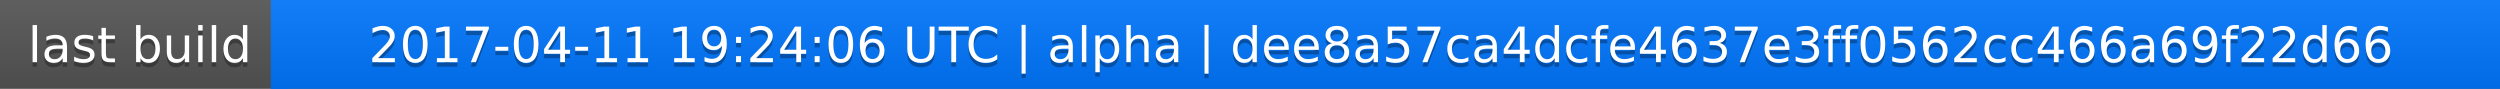
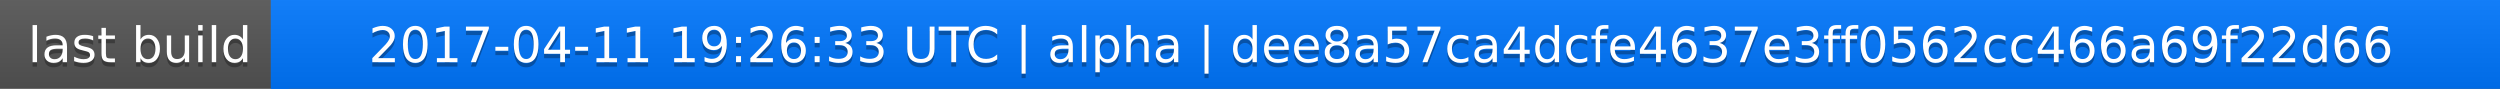
<svg xmlns="http://www.w3.org/2000/svg" width="563" height="20">
  <linearGradient id="a" x2="0" y2="100%">
    <stop offset="0" stop-color="#bbb" stop-opacity=".1" />
    <stop offset="1" stop-opacity=".1" />
  </linearGradient>
  <rect rx="0" width="563" height="20" fill="#555" />
  <rect rx="0" x="61" width="502" height="20" fill="#07f" />
  <path fill="#07f" d="M61 0h4v20h-4z" />
  <rect rx="0" width="563" height="20" fill="url(#a)" />
  <g fill="#fff" text-anchor="middle" font-family="DejaVu Sans,Verdana,Geneva,sans-serif" font-size="11">
    <text x="31.5" y="15" fill="#010101" fill-opacity=".3">last build</text>
    <text x="31.5" y="14">last build</text>
-     <text x="311" y="15" fill="#010101" fill-opacity=".3">2017-04-11 19:24:06 UTC | alpha | dee8a57ca4dcfe4637e3ff0562cc466a69f22d66</text>
-     <text x="311" y="14">2017-04-11 19:24:06 UTC | alpha | dee8a57ca4dcfe4637e3ff0562cc466a69f22d66</text>
+     <text x="311" y="15" fill="#010101" fill-opacity=".3">2017-04-11 19:26:33 UTC | alpha | dee8a57ca4dcfe4637e3ff0562cc466a69f22d66</text>
+     <text x="311" y="14">2017-04-11 19:26:33 UTC | alpha | dee8a57ca4dcfe4637e3ff0562cc466a69f22d66</text>
  </g>
</svg>
